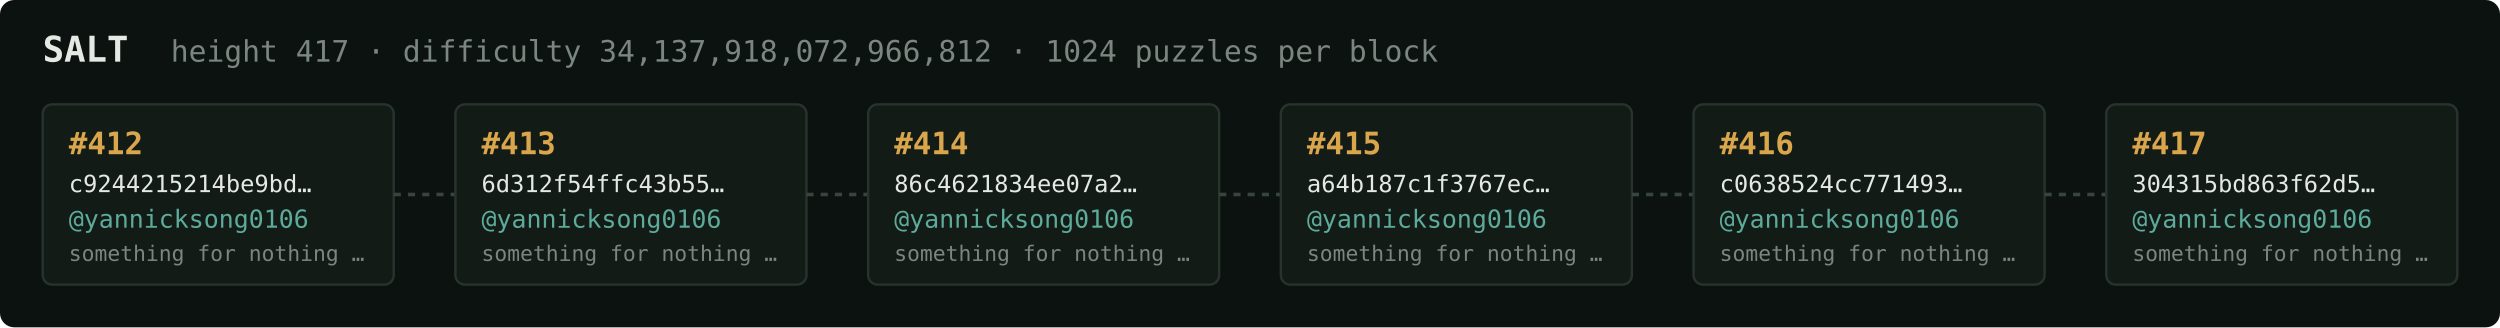
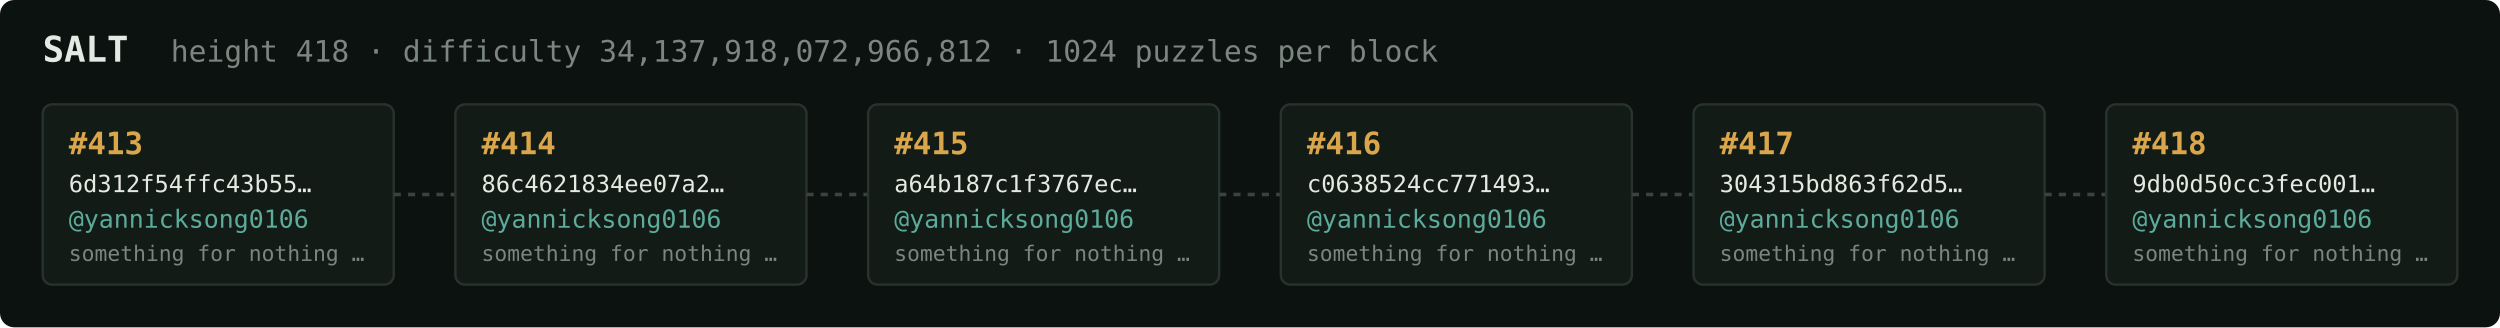
<svg xmlns="http://www.w3.org/2000/svg" width="1054" height="138" viewBox="0 0 1054 138" font-family="ui-monospace,SFMono-Regular,Menlo,monospace">
  <rect fill="#0c1210" width="1054" height="138" rx="6" />
  <text x="18" y="26" fill="#e5e9e3" font-size="15" font-weight="700">SALT</text>
-   <text x="72" y="26" fill="#7a867f" font-size="12.5">height 417 · difficulty 34,137,918,072,966,812 · 1024 puzzles per block</text>
+   <text x="72" y="26" fill="#7a867f" font-size="12.5">height 418 · difficulty 34,137,918,072,966,812 · 1024 puzzles per block</text>
  <rect x="18" y="44" width="148" height="76" rx="4" fill="#131b17" stroke="#28332e" stroke-width="1" />
-   <text x="29" y="65" fill="#d9a64c" font-size="13" font-weight="700">#412</text>
-   <text x="29" y="81" fill="#e5e9e3" font-size="10">c9244215214be9bd…</text>
+   <text x="29" y="65" fill="#d9a64c" font-size="13" font-weight="700">#413</text>
+   <text x="29" y="81" fill="#e5e9e3" font-size="10">6d312f54ffc43b55…</text>
  <text x="29" y="96" fill="#5cab9b" font-size="10.5">@yannicksong0106</text>
  <text x="29" y="110" fill="#7a867f" font-size="9">something for nothing …</text>
  <line x1="166" y1="82.0" x2="192" y2="82.0" stroke="#38443e" stroke-width="1.5" stroke-dasharray="3 3" />
  <rect x="192" y="44" width="148" height="76" rx="4" fill="#131b17" stroke="#28332e" stroke-width="1" />
-   <text x="203" y="65" fill="#d9a64c" font-size="13" font-weight="700">#413</text>
-   <text x="203" y="81" fill="#e5e9e3" font-size="10">6d312f54ffc43b55…</text>
+   <text x="203" y="65" fill="#d9a64c" font-size="13" font-weight="700">#414</text>
+   <text x="203" y="81" fill="#e5e9e3" font-size="10">86c4621834ee07a2…</text>
  <text x="203" y="96" fill="#5cab9b" font-size="10.5">@yannicksong0106</text>
  <text x="203" y="110" fill="#7a867f" font-size="9">something for nothing …</text>
  <line x1="340" y1="82.0" x2="366" y2="82.0" stroke="#38443e" stroke-width="1.5" stroke-dasharray="3 3" />
  <rect x="366" y="44" width="148" height="76" rx="4" fill="#131b17" stroke="#28332e" stroke-width="1" />
-   <text x="377" y="65" fill="#d9a64c" font-size="13" font-weight="700">#414</text>
-   <text x="377" y="81" fill="#e5e9e3" font-size="10">86c4621834ee07a2…</text>
+   <text x="377" y="65" fill="#d9a64c" font-size="13" font-weight="700">#415</text>
+   <text x="377" y="81" fill="#e5e9e3" font-size="10">a64b187c1f3767ec…</text>
  <text x="377" y="96" fill="#5cab9b" font-size="10.5">@yannicksong0106</text>
  <text x="377" y="110" fill="#7a867f" font-size="9">something for nothing …</text>
  <line x1="514" y1="82.0" x2="540" y2="82.0" stroke="#38443e" stroke-width="1.5" stroke-dasharray="3 3" />
  <rect x="540" y="44" width="148" height="76" rx="4" fill="#131b17" stroke="#28332e" stroke-width="1" />
-   <text x="551" y="65" fill="#d9a64c" font-size="13" font-weight="700">#415</text>
-   <text x="551" y="81" fill="#e5e9e3" font-size="10">a64b187c1f3767ec…</text>
+   <text x="551" y="65" fill="#d9a64c" font-size="13" font-weight="700">#416</text>
+   <text x="551" y="81" fill="#e5e9e3" font-size="10">c0638524cc771493…</text>
  <text x="551" y="96" fill="#5cab9b" font-size="10.5">@yannicksong0106</text>
  <text x="551" y="110" fill="#7a867f" font-size="9">something for nothing …</text>
  <line x1="688" y1="82.0" x2="714" y2="82.0" stroke="#38443e" stroke-width="1.5" stroke-dasharray="3 3" />
  <rect x="714" y="44" width="148" height="76" rx="4" fill="#131b17" stroke="#28332e" stroke-width="1" />
-   <text x="725" y="65" fill="#d9a64c" font-size="13" font-weight="700">#416</text>
-   <text x="725" y="81" fill="#e5e9e3" font-size="10">c0638524cc771493…</text>
+   <text x="725" y="65" fill="#d9a64c" font-size="13" font-weight="700">#417</text>
+   <text x="725" y="81" fill="#e5e9e3" font-size="10">304315bd863f62d5…</text>
  <text x="725" y="96" fill="#5cab9b" font-size="10.5">@yannicksong0106</text>
  <text x="725" y="110" fill="#7a867f" font-size="9">something for nothing …</text>
  <line x1="862" y1="82.0" x2="888" y2="82.0" stroke="#38443e" stroke-width="1.5" stroke-dasharray="3 3" />
  <rect x="888" y="44" width="148" height="76" rx="4" fill="#131b17" stroke="#28332e" stroke-width="1" />
-   <text x="899" y="65" fill="#d9a64c" font-size="13" font-weight="700">#417</text>
-   <text x="899" y="81" fill="#e5e9e3" font-size="10">304315bd863f62d5…</text>
+   <text x="899" y="65" fill="#d9a64c" font-size="13" font-weight="700">#418</text>
+   <text x="899" y="81" fill="#e5e9e3" font-size="10">9db0d50cc3fec001…</text>
  <text x="899" y="96" fill="#5cab9b" font-size="10.5">@yannicksong0106</text>
  <text x="899" y="110" fill="#7a867f" font-size="9">something for nothing …</text>
</svg>
